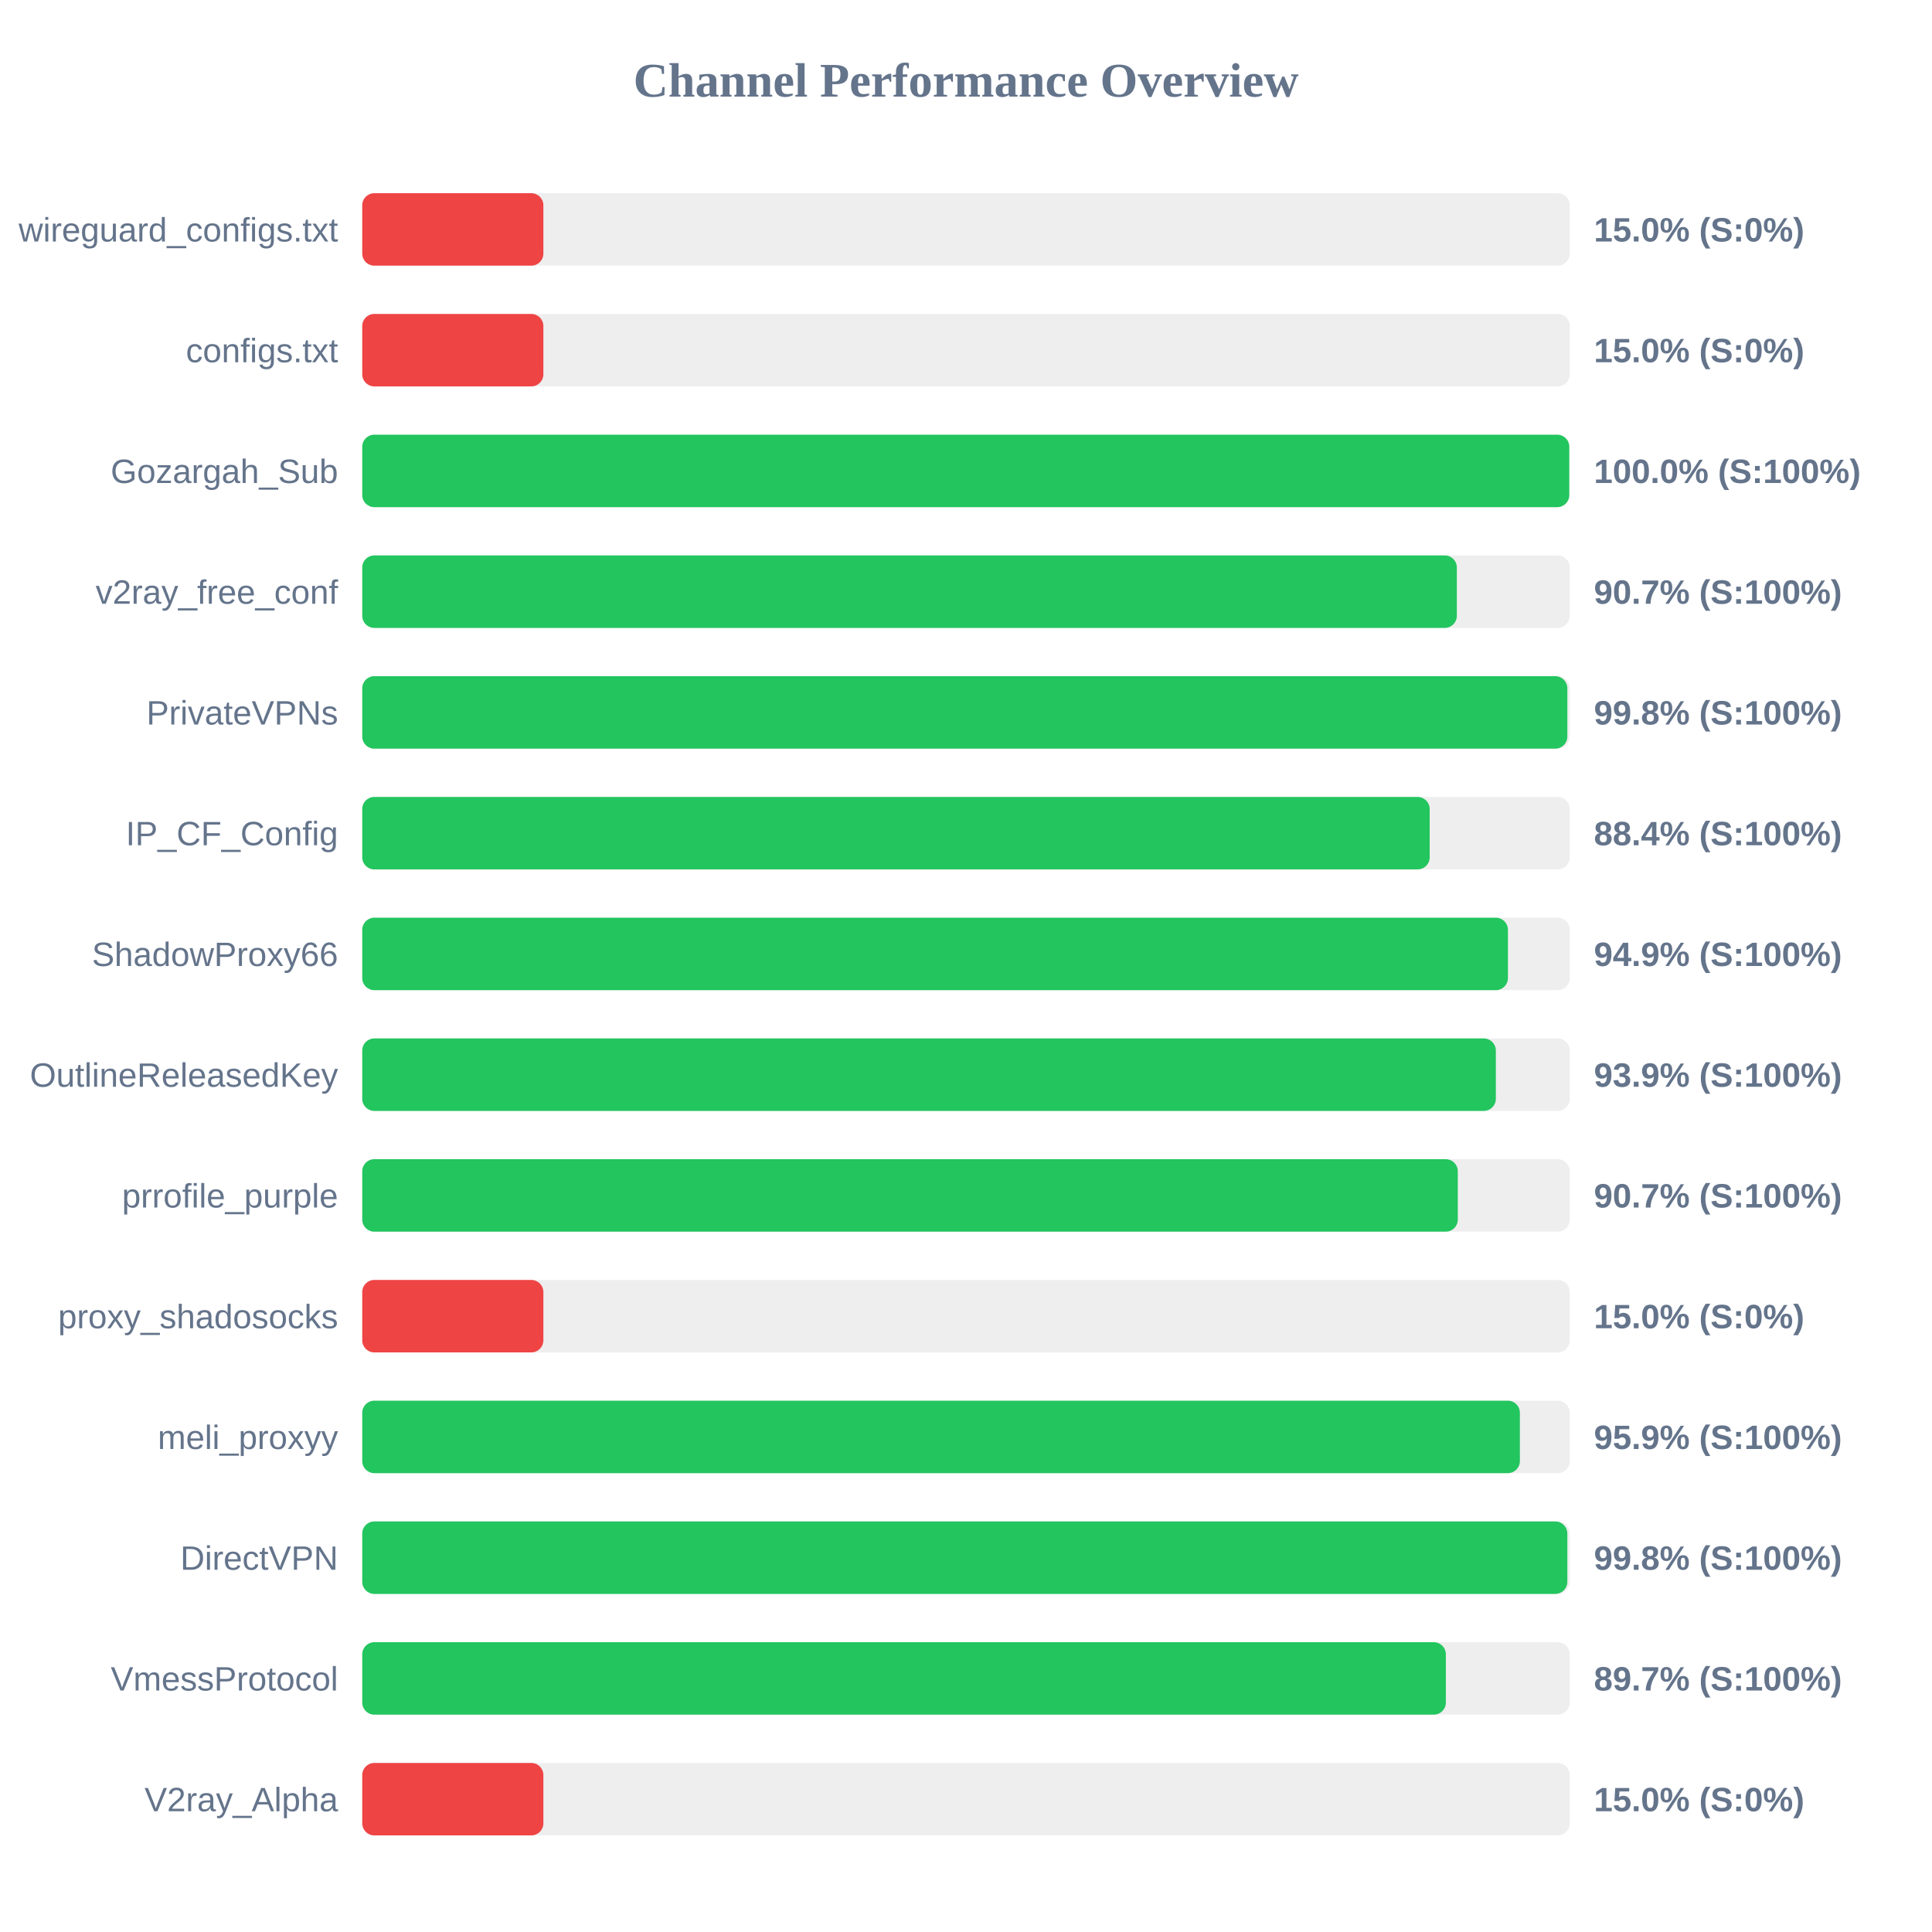
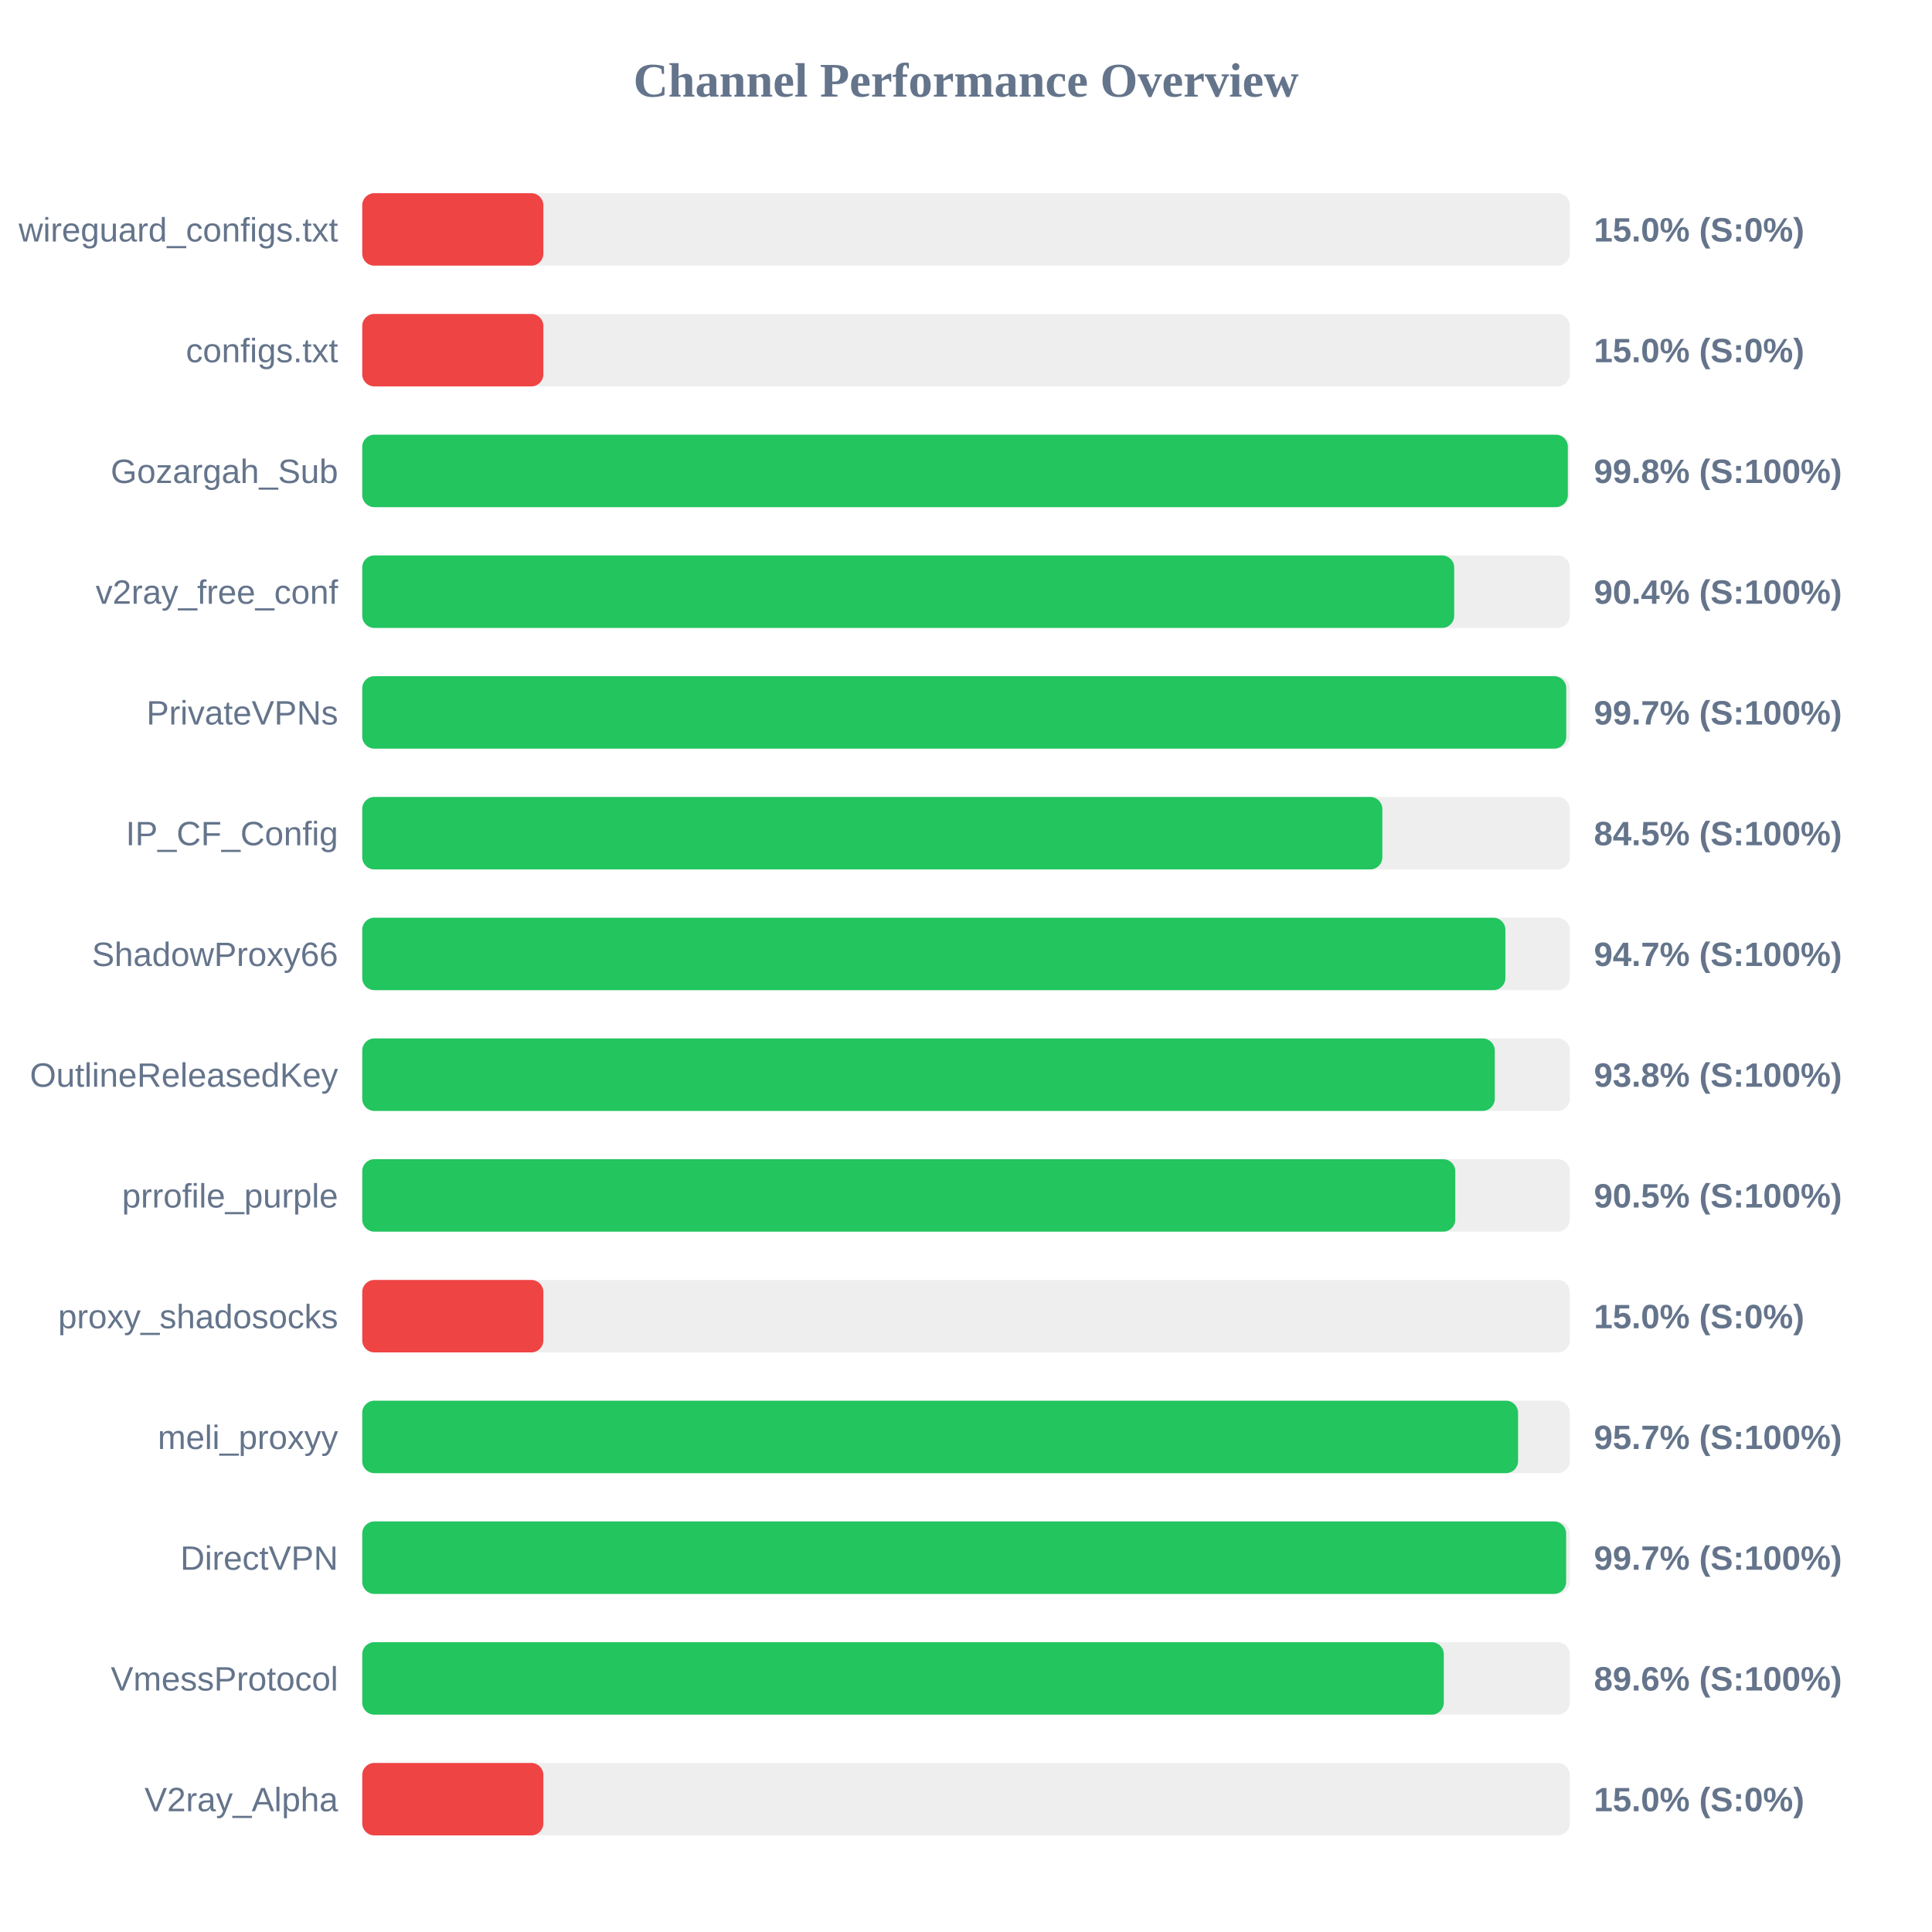
<svg xmlns="http://www.w3.org/2000/svg" width="800" height="800" version="1.1">
  <style>
        .row { font: 14px Arial; fill: #64748b; }
        .score { font: bold 14px Arial; fill: #64748b; }
    </style>
  <text x="400" y="40" text-anchor="middle" font-size="20px" font-weight="bold" fill="#64748b">Channel Performance Overview</text>
  <rect x="150" y="80" width="500" height="30" fill="#eee" rx="5" />
  <rect x="150" y="80" width="75.0" height="30" fill="#ef4444" rx="5" />
  <text x="140" y="100" text-anchor="end" class="row">wireguard_configs.txt</text>
  <text x="660" y="100" text-anchor="start" class="score">15.0% (S:0%)</text>
  <rect x="150" y="130" width="500" height="30" fill="#eee" rx="5" />
  <rect x="150" y="130" width="75.0" height="30" fill="#ef4444" rx="5" />
  <text x="140" y="150" text-anchor="end" class="row">configs.txt</text>
  <text x="660" y="150" text-anchor="start" class="score">15.0% (S:0%)</text>
  <rect x="150" y="180" width="500" height="30" fill="#eee" rx="5" />
-   <rect x="150" y="180" width="499.8" height="30" fill="#22c55e" rx="5" />
+   <rect x="150" y="180" width="499.2" height="30" fill="#22c55e" rx="5" />
  <text x="140" y="200" text-anchor="end" class="row">Gozargah_Sub</text>
-   <text x="660" y="200" text-anchor="start" class="score">100.0% (S:100%)</text>
+   <text x="660" y="200" text-anchor="start" class="score">99.8% (S:100%)</text>
  <rect x="150" y="230" width="500" height="30" fill="#eee" rx="5" />
-   <rect x="150" y="230" width="453.25" height="30" fill="#22c55e" rx="5" />
+   <rect x="150" y="230" width="452.15" height="30" fill="#22c55e" rx="5" />
  <text x="140" y="250" text-anchor="end" class="row">v2ray_free_conf</text>
-   <text x="660" y="250" text-anchor="start" class="score">90.7% (S:100%)</text>
+   <text x="660" y="250" text-anchor="start" class="score">90.4% (S:100%)</text>
  <rect x="150" y="280" width="500" height="30" fill="#eee" rx="5" />
-   <rect x="150" y="280" width="499.0" height="30" fill="#22c55e" rx="5" />
+   <rect x="150" y="280" width="498.55" height="30" fill="#22c55e" rx="5" />
  <text x="140" y="300" text-anchor="end" class="row">PrivateVPNs</text>
-   <text x="660" y="300" text-anchor="start" class="score">99.8% (S:100%)</text>
+   <text x="660" y="300" text-anchor="start" class="score">99.7% (S:100%)</text>
  <rect x="150" y="330" width="500" height="30" fill="#eee" rx="5" />
-   <rect x="150" y="330" width="442.0" height="30" fill="#22c55e" rx="5" />
+   <rect x="150" y="330" width="422.4" height="30" fill="#22c55e" rx="5" />
  <text x="140" y="350" text-anchor="end" class="row">IP_CF_Config</text>
-   <text x="660" y="350" text-anchor="start" class="score">88.4% (S:100%)</text>
+   <text x="660" y="350" text-anchor="start" class="score">84.5% (S:100%)</text>
  <rect x="150" y="380" width="500" height="30" fill="#eee" rx="5" />
-   <rect x="150" y="380" width="474.4" height="30" fill="#22c55e" rx="5" />
+   <rect x="150" y="380" width="473.35" height="30" fill="#22c55e" rx="5" />
  <text x="140" y="400" text-anchor="end" class="row">ShadowProxy66</text>
-   <text x="660" y="400" text-anchor="start" class="score">94.9% (S:100%)</text>
+   <text x="660" y="400" text-anchor="start" class="score">94.7% (S:100%)</text>
  <rect x="150" y="430" width="500" height="30" fill="#eee" rx="5" />
-   <rect x="150" y="430" width="469.4" height="30" fill="#22c55e" rx="5" />
+   <rect x="150" y="430" width="468.95" height="30" fill="#22c55e" rx="5" />
  <text x="140" y="450" text-anchor="end" class="row">OutlineReleasedKey</text>
-   <text x="660" y="450" text-anchor="start" class="score">93.9% (S:100%)</text>
+   <text x="660" y="450" text-anchor="start" class="score">93.8% (S:100%)</text>
  <rect x="150" y="480" width="500" height="30" fill="#eee" rx="5" />
-   <rect x="150" y="480" width="453.65" height="30" fill="#22c55e" rx="5" />
+   <rect x="150" y="480" width="452.6" height="30" fill="#22c55e" rx="5" />
  <text x="140" y="500" text-anchor="end" class="row">prrofile_purple</text>
-   <text x="660" y="500" text-anchor="start" class="score">90.7% (S:100%)</text>
+   <text x="660" y="500" text-anchor="start" class="score">90.5% (S:100%)</text>
  <rect x="150" y="530" width="500" height="30" fill="#eee" rx="5" />
  <rect x="150" y="530" width="75.0" height="30" fill="#ef4444" rx="5" />
  <text x="140" y="550" text-anchor="end" class="row">proxy_shadosocks</text>
  <text x="660" y="550" text-anchor="start" class="score">15.0% (S:0%)</text>
  <rect x="150" y="580" width="500" height="30" fill="#eee" rx="5" />
-   <rect x="150" y="580" width="479.35" height="30" fill="#22c55e" rx="5" />
+   <rect x="150" y="580" width="478.6" height="30" fill="#22c55e" rx="5" />
  <text x="140" y="600" text-anchor="end" class="row">meli_proxyy</text>
-   <text x="660" y="600" text-anchor="start" class="score">95.9% (S:100%)</text>
+   <text x="660" y="600" text-anchor="start" class="score">95.7% (S:100%)</text>
  <rect x="150" y="630" width="500" height="30" fill="#eee" rx="5" />
-   <rect x="150" y="630" width="499.0" height="30" fill="#22c55e" rx="5" />
+   <rect x="150" y="630" width="498.5" height="30" fill="#22c55e" rx="5" />
  <text x="140" y="650" text-anchor="end" class="row">DirectVPN</text>
-   <text x="660" y="650" text-anchor="start" class="score">99.8% (S:100%)</text>
+   <text x="660" y="650" text-anchor="start" class="score">99.7% (S:100%)</text>
  <rect x="150" y="680" width="500" height="30" fill="#eee" rx="5" />
-   <rect x="150" y="680" width="448.7" height="30" fill="#22c55e" rx="5" />
+   <rect x="150" y="680" width="447.85" height="30" fill="#22c55e" rx="5" />
  <text x="140" y="700" text-anchor="end" class="row">VmessProtocol</text>
-   <text x="660" y="700" text-anchor="start" class="score">89.7% (S:100%)</text>
+   <text x="660" y="700" text-anchor="start" class="score">89.6% (S:100%)</text>
  <rect x="150" y="730" width="500" height="30" fill="#eee" rx="5" />
  <rect x="150" y="730" width="75.0" height="30" fill="#ef4444" rx="5" />
  <text x="140" y="750" text-anchor="end" class="row">V2ray_Alpha</text>
  <text x="660" y="750" text-anchor="start" class="score">15.0% (S:0%)</text>
</svg>
